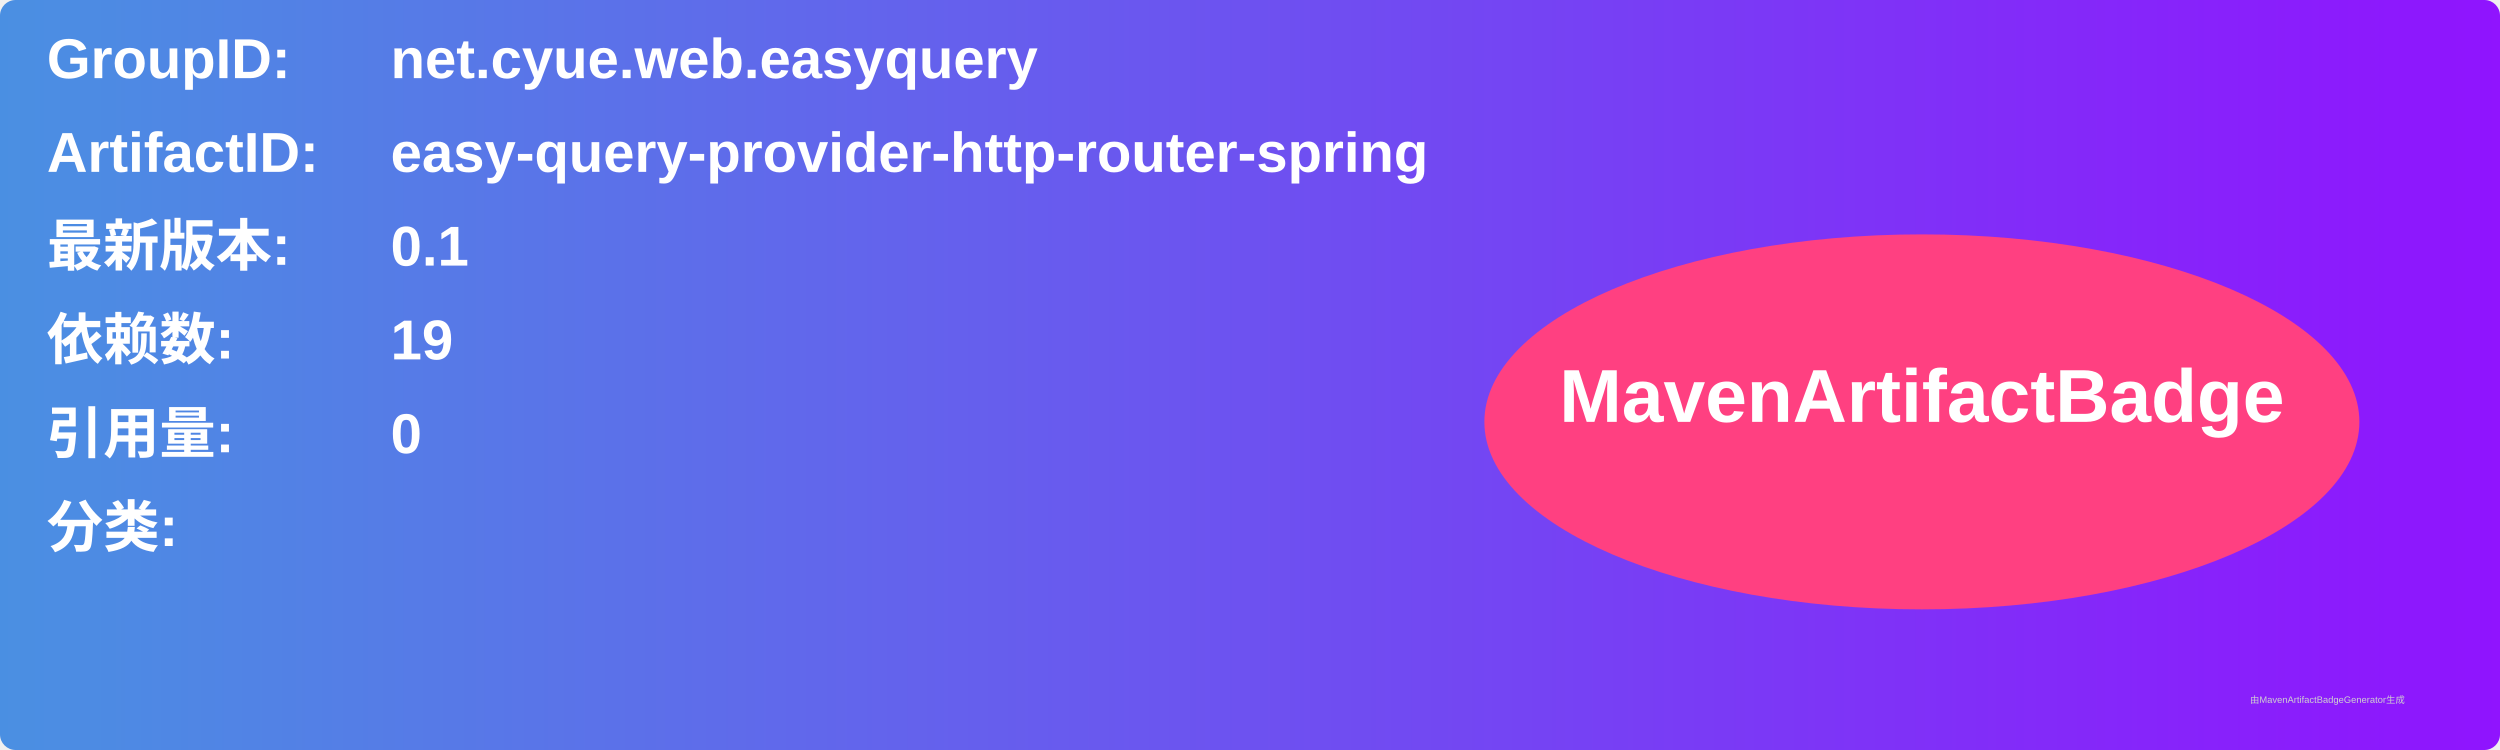
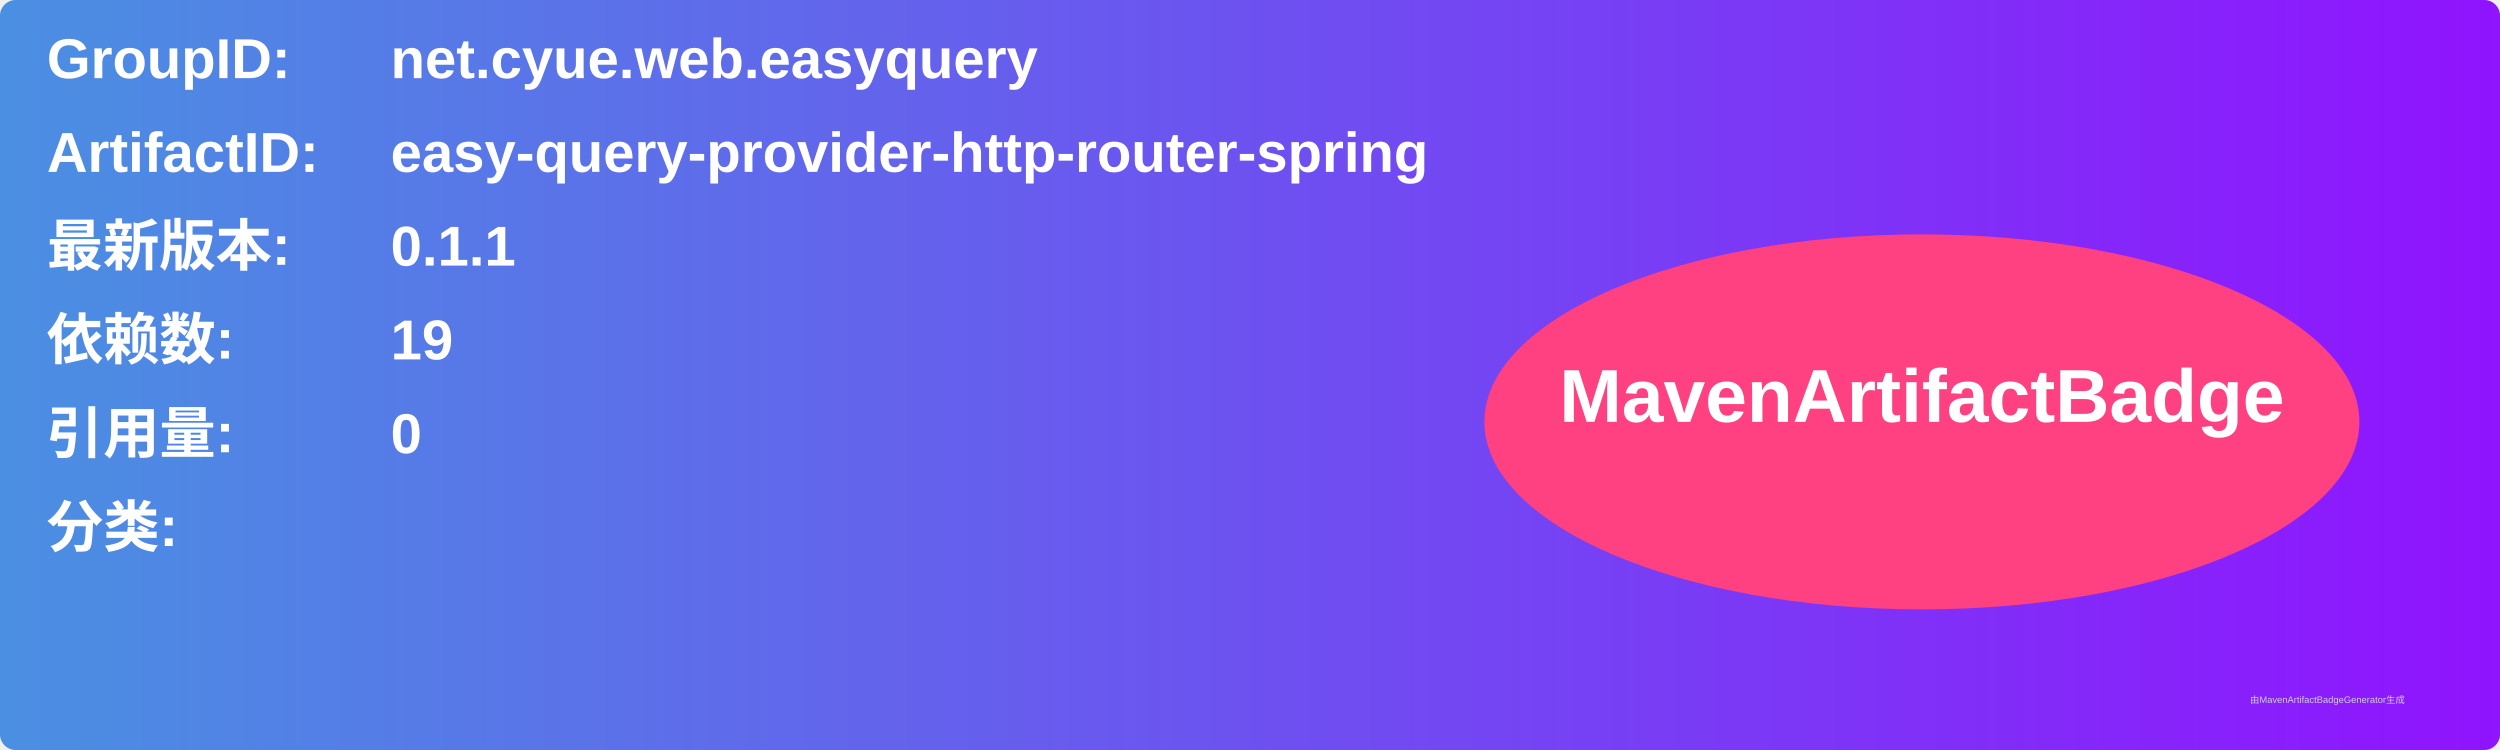
<svg xmlns="http://www.w3.org/2000/svg" width="800" height="240" viewBox="0 0 800 240">
  <linearGradient id="grad" x1="0%" y1="0%" x2="100%" y2="0%">
    <stop offset="0%" stop-color="#4a90e2" />
    <stop offset="100%" stop-color="#9013fe" />
  </linearGradient>
  <rect width="100%" height="100%" rx="5" ry="5" fill="url(#grad)" />
  <g transform="translate(15, 15)">
    <text x="0" y="10" font-family="Arial" font-size="18" fill="white" font-weight="bold" width="260">GroupID:</text>
    <text x="110" y="10" font-family="Arial" font-size="18" fill="white" font-weight="bold" width="460">net.cyue.web.easyquery</text>
    <text x="0" y="40" font-family="Arial" font-size="18" fill="white" font-weight="bold" width="260">ArtifactID:</text>
    <text x="110" y="40" font-family="Arial" font-size="18" fill="white" font-weight="bold" width="460">easy-query-provider-http-router-spring</text>
    <text x="0" y="70" font-family="Arial" font-size="18" fill="white" font-weight="bold">最新版本:</text>
    <text x="110" y="70" font-family="Arial" font-size="18" fill="white" font-weight="bold">
-       <tspan font-weight="bold">0.1</tspan>
+       <tspan font-weight="bold">0.1.1</tspan>
    </text>
    <text x="0" y="100" font-family="Arial" font-size="18" fill="white" font-weight="bold">依赖数: </text>
    <text x="110" y="100" font-family="Arial" font-size="18" fill="white">
      <tspan font-weight="bold">19</tspan>
    </text>
    <text x="0" y="130" font-family="Arial" font-size="18" fill="white" font-weight="bold">引用量: </text>
    <text x="110" y="130" font-family="Arial" font-size="18" fill="white">
      <tspan font-weight="bold">0</tspan>
    </text>
    <text x="0" y="160" font-family="Arial" font-size="18" fill="white" font-weight="bold">分类:</text>
    <text x="10" y="190" font-family="Arial" font-size="10" fill="white">
      <tspan font-weight="bold" />
    </text>
    <ellipse cx="600" cy="120" rx="140" ry="60" fill="#ff4081" />
    <text x="600" y="120" text-anchor="middle" font-family="Arial" font-size="24" fill="white" font-weight="bold">MavenArtifactBadge</text>
  </g>
  <text x="720" y="225" font-family="Arial" font-size="3" fill="#d0d0d0">由MavenArtifactBadgeGenerator生成</text>
</svg>
